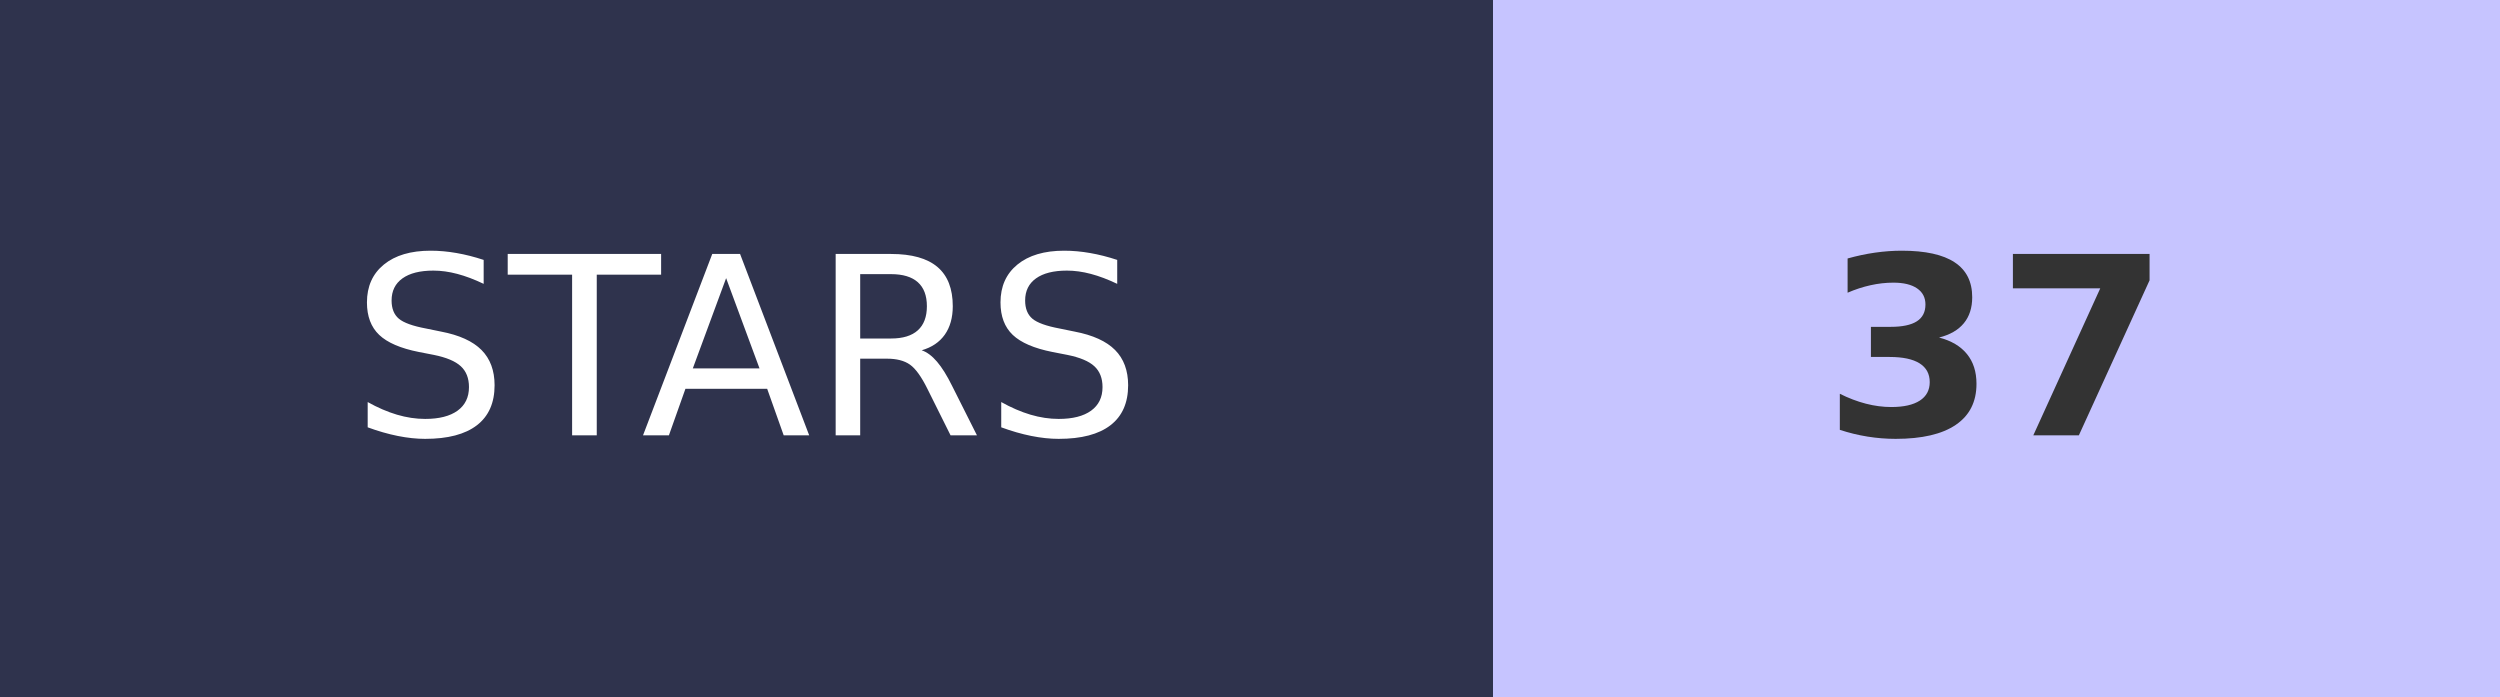
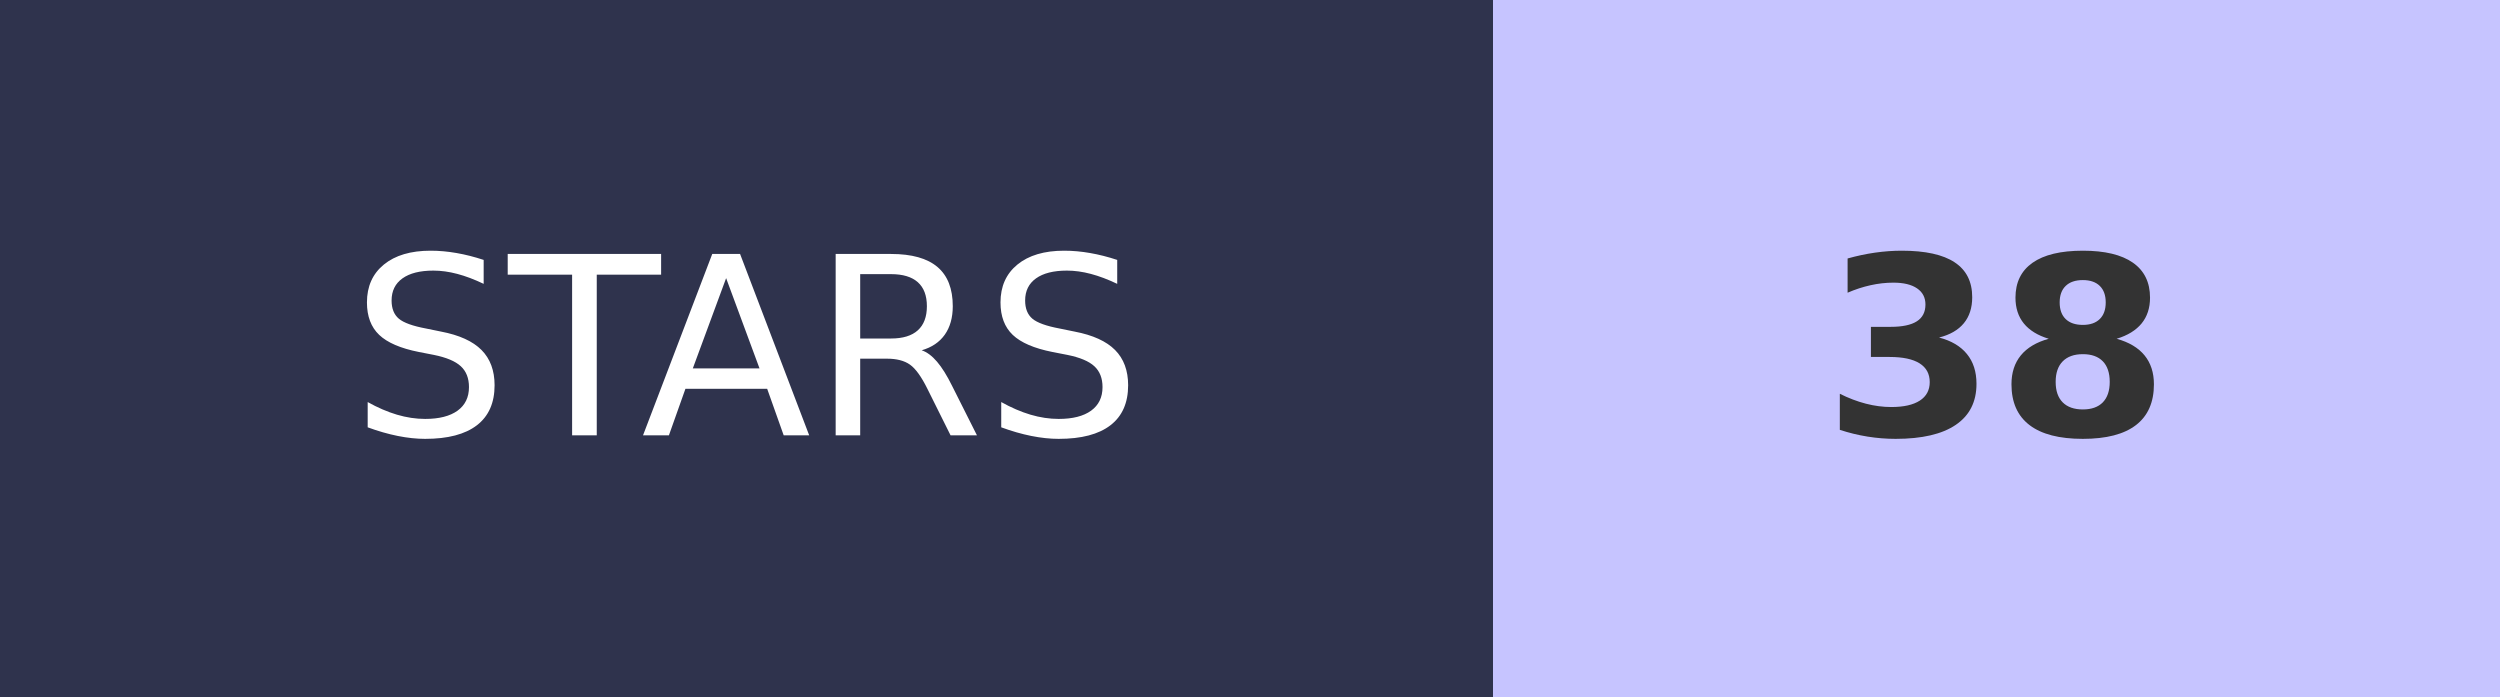
- <svg xmlns="http://www.w3.org/2000/svg" width="100.5" height="28" role="img" aria-label="STARS: 37">
+ <svg xmlns="http://www.w3.org/2000/svg" width="100.5" height="28" role="img" aria-label="STARS: 38">
  <g shape-rendering="crispEdges">
    <rect width="60" height="28" fill="#2F334D" />
    <rect x="60" width="40.5" height="28" fill="#C6C4FF" />
  </g>
  <g fill="#fff" text-anchor="middle" font-family="Verdana,Geneva,DejaVu Sans,sans-serif" text-rendering="geometricPrecision" font-size="100">
    <text transform="scale(.1)" x="300" y="175" textLength="350">STARS</text>
-     <text transform="scale(.1)" x="802.5" y="175" textLength="140" font-weight="bold" fill="#333">37</text>
+     <text transform="scale(.1)" x="802.5" y="175" textLength="140" font-weight="bold" fill="#333">38</text>
  </g>
</svg>
